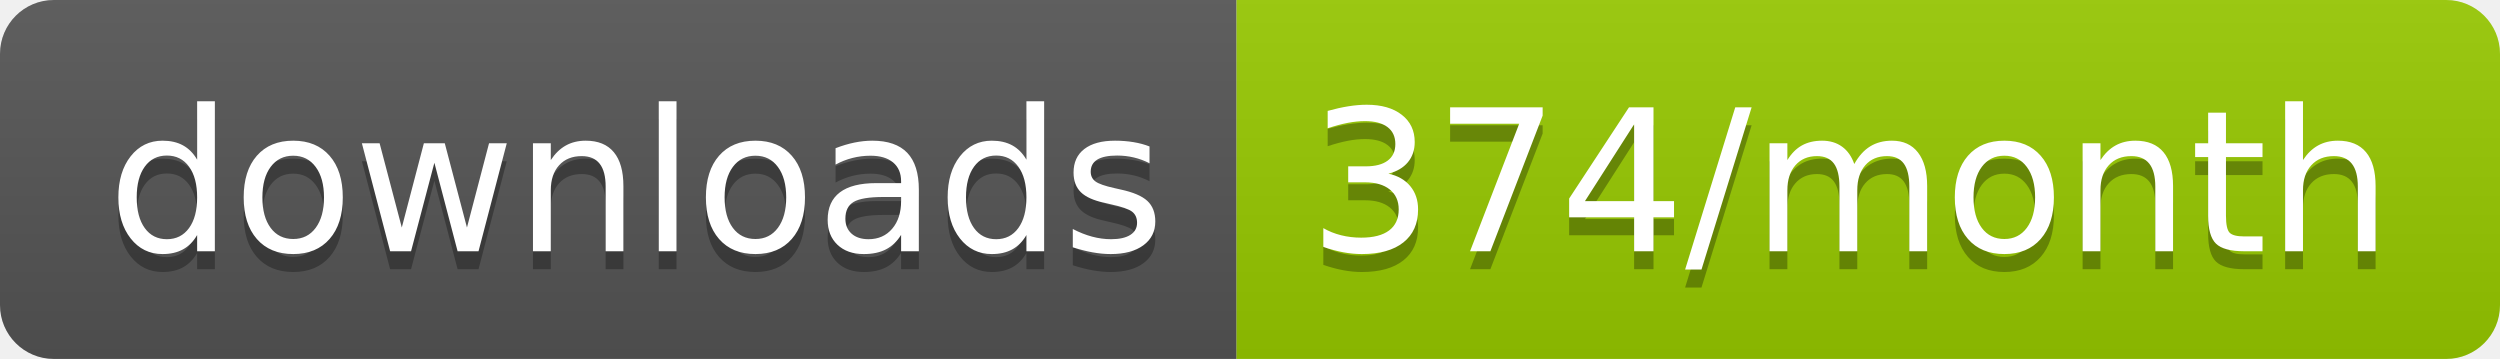
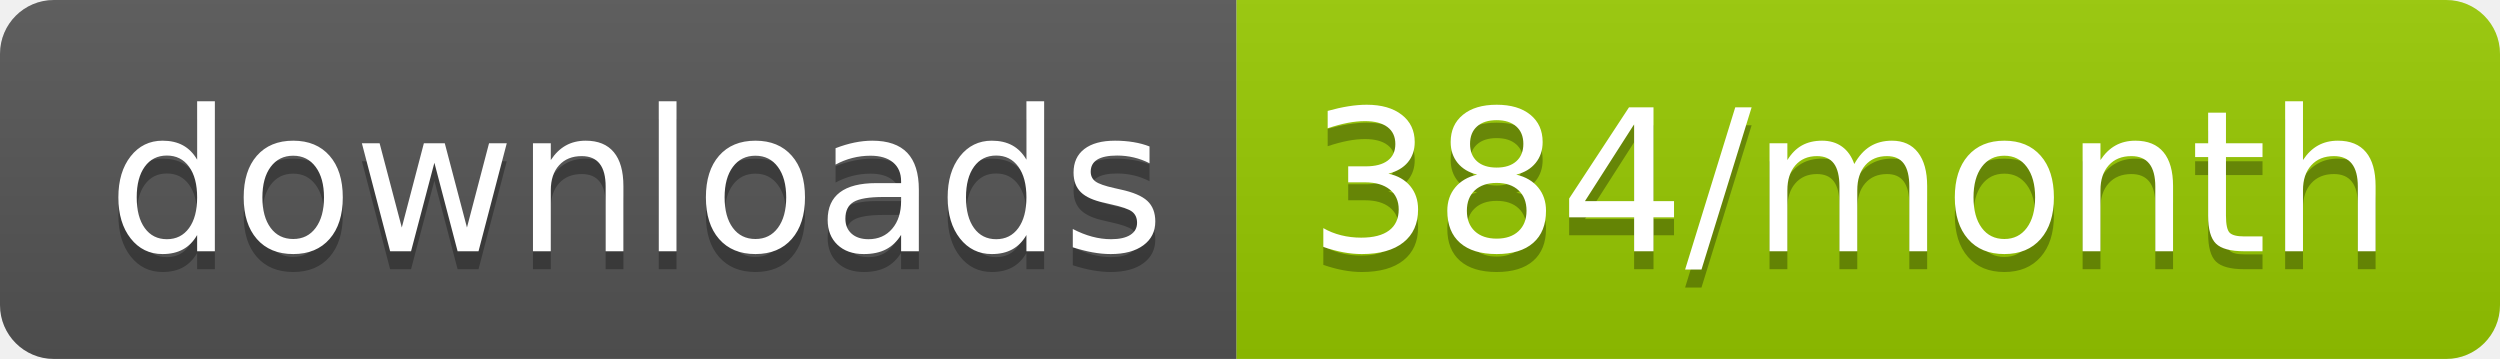
<svg xmlns="http://www.w3.org/2000/svg" width="139.3" height="20">
  <linearGradient id="smooth" x2="0" y2="100%">
    <stop offset="0" stop-color="#bbb" stop-opacity=".1" />
    <stop offset="1" stop-opacity=".1" />
  </linearGradient>
  <clipPath id="round">
    <rect width="139.3" height="20" rx="3" fill="#fff" />
  </clipPath>
  <g clip-path="url(#round)">
    <rect width="68.9" height="20" fill="#555" />
    <rect x="68.9" width="70.4" height="20" fill="#97CA00" />
    <rect width="139.3" height="20" fill="url(#smooth)" />
  </g>
  <g fill="#fff" text-anchor="middle" font-family="DejaVu Sans,Verdana,Geneva,sans-serif" font-size="110">
    <text x="354.5" y="150" fill="#010101" fill-opacity=".3" transform="scale(0.1)" textLength="589.0" lengthAdjust="spacing">downloads</text>
    <text x="354.5" y="140" transform="scale(0.1)" textLength="589.0" lengthAdjust="spacing">downloads</text>
-     <text x="1031.0" y="150" fill="#010101" fill-opacity=".3" transform="scale(0.1)" textLength="604.0" lengthAdjust="spacing">374/month</text>
-     <text x="1031.0" y="140" transform="scale(0.1)" textLength="604.0" lengthAdjust="spacing">374/month</text>
+     <text x="1031.0" y="150" fill="#010101" fill-opacity=".3" transform="scale(0.1)" textLength="604.0" lengthAdjust="spacing">384/month</text>
+     <text x="1031.0" y="140" transform="scale(0.1)" textLength="604.0" lengthAdjust="spacing">384/month</text>
  </g>
</svg>
